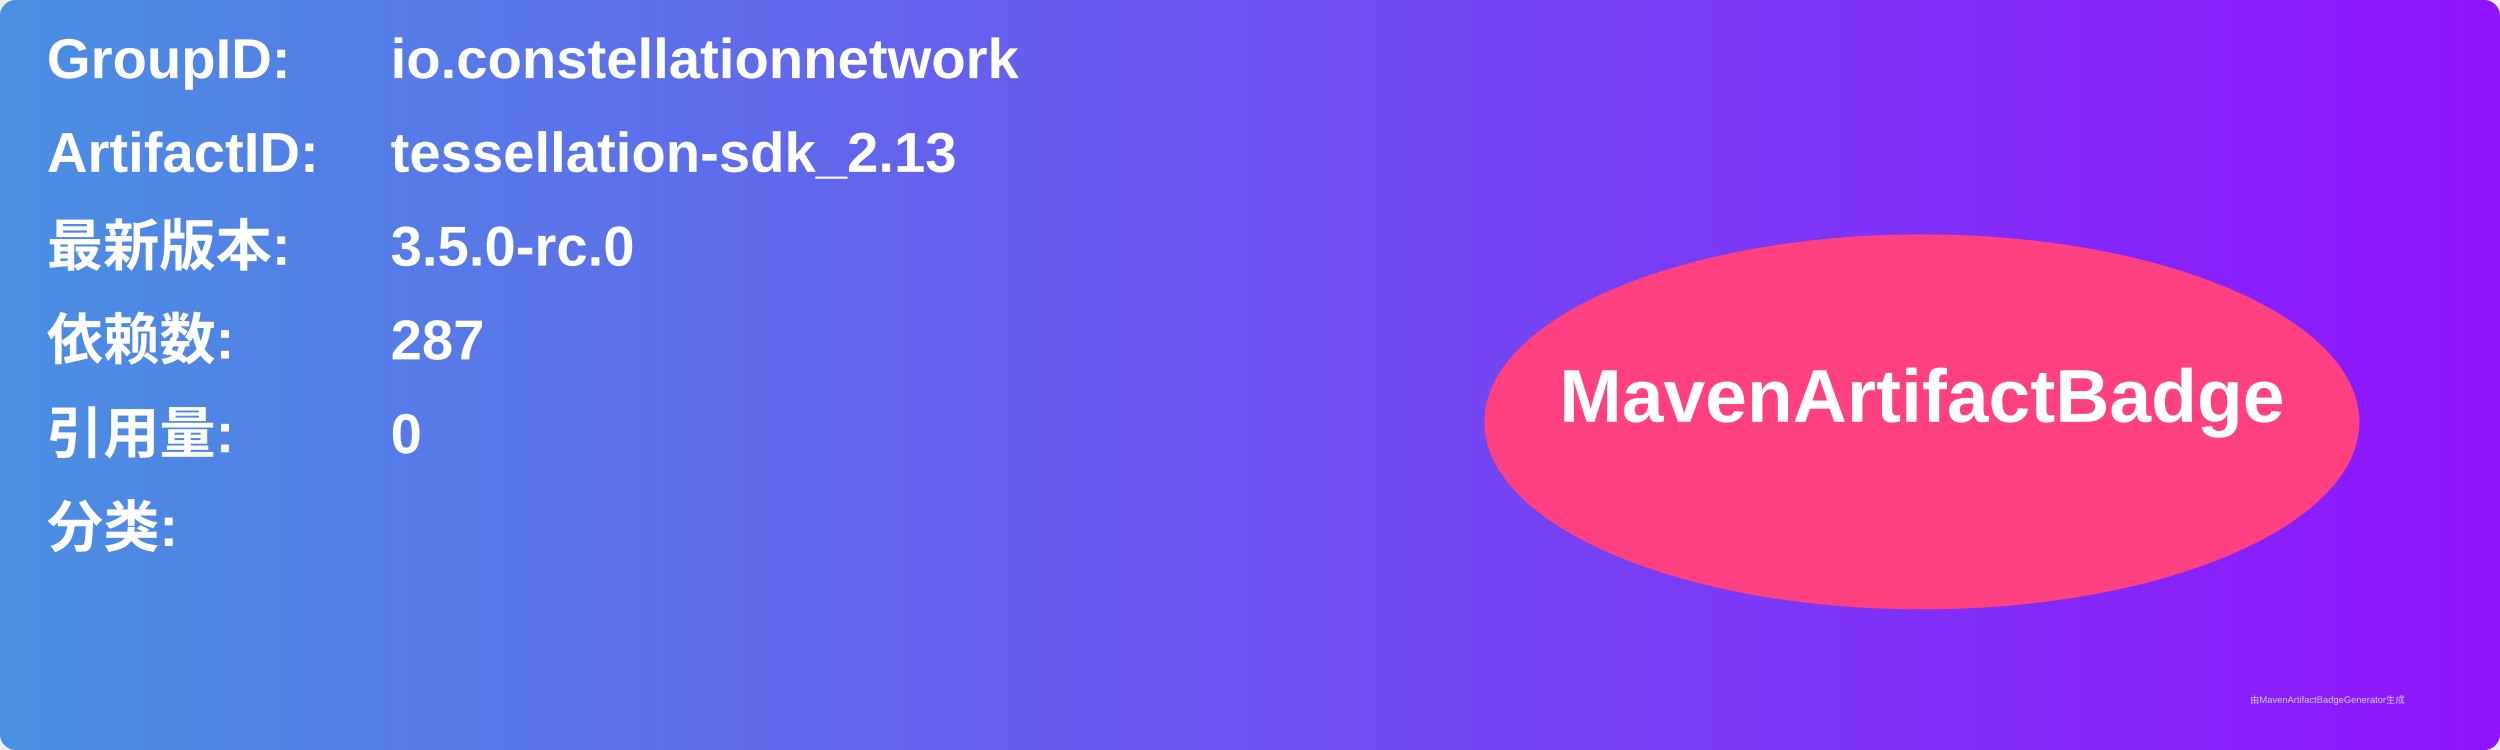
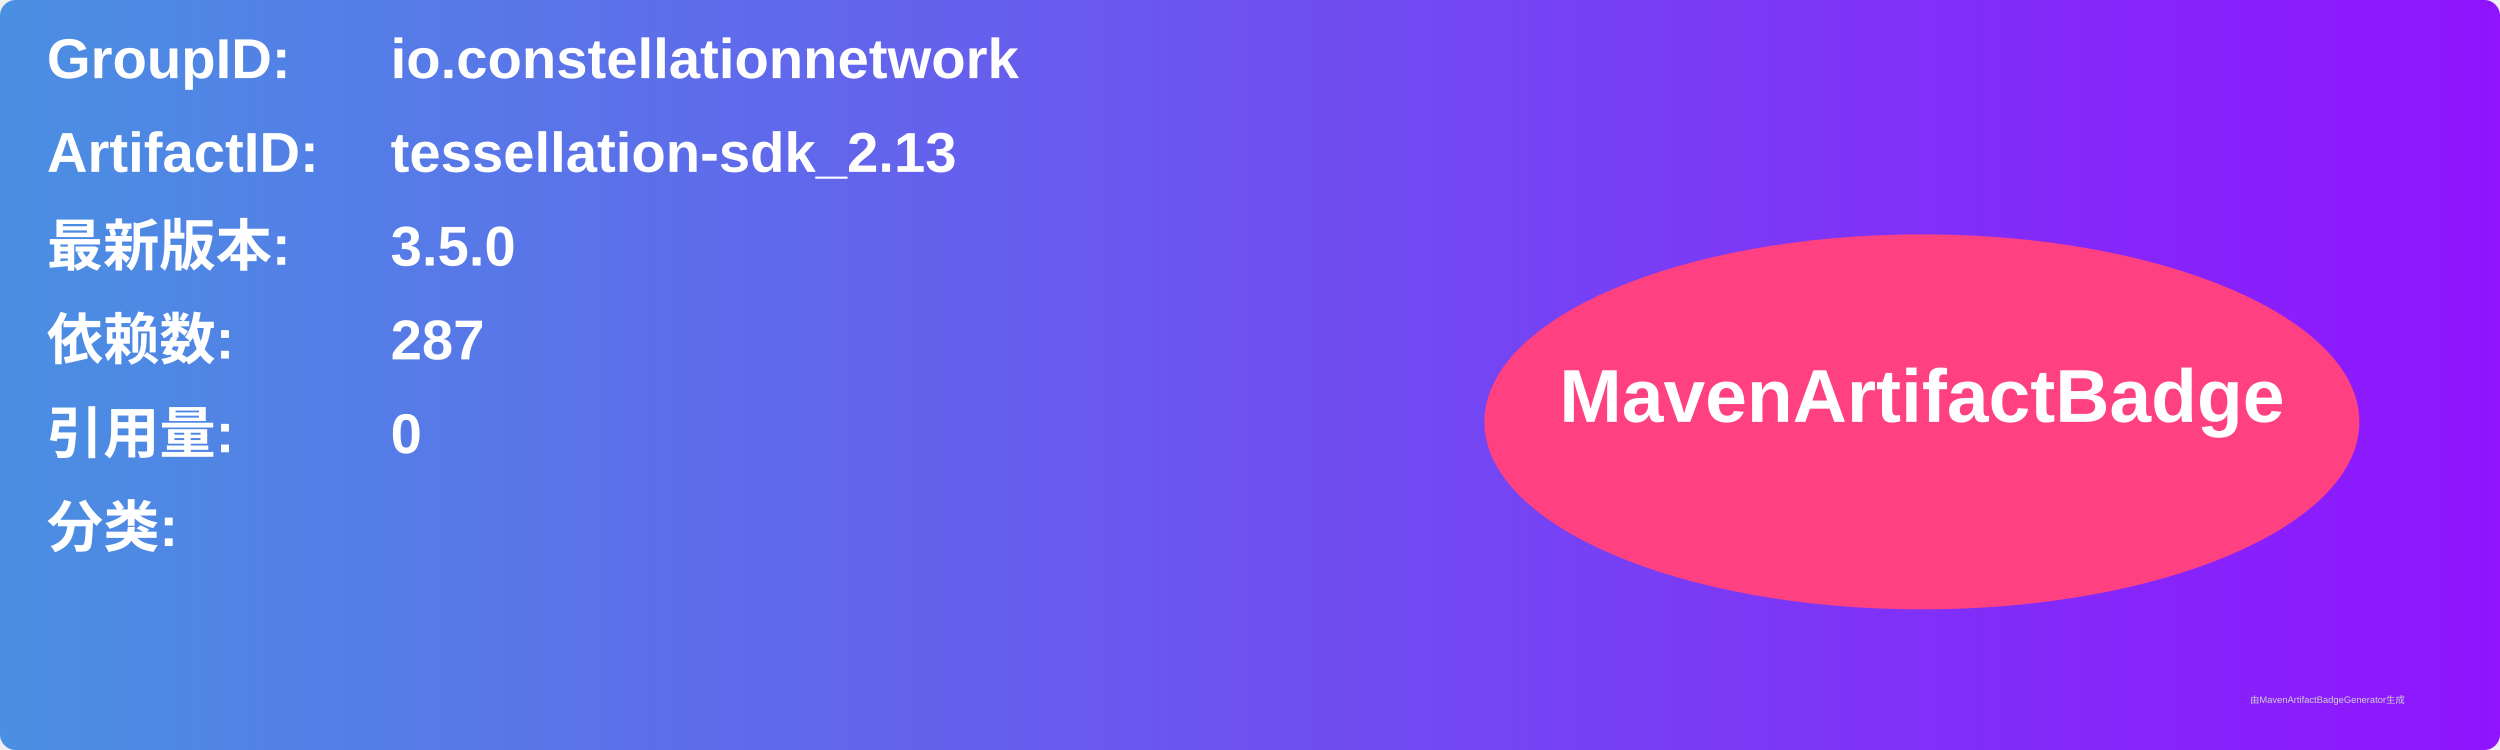
<svg xmlns="http://www.w3.org/2000/svg" width="800" height="240" viewBox="0 0 800 240">
  <linearGradient id="grad" x1="0%" y1="0%" x2="100%" y2="0%">
    <stop offset="0%" stop-color="#4a90e2" />
    <stop offset="100%" stop-color="#9013fe" />
  </linearGradient>
  <rect width="100%" height="100%" rx="5" ry="5" fill="url(#grad)" />
  <g transform="translate(15, 15)">
    <text x="0" y="10" font-family="Arial" font-size="18" fill="white" font-weight="bold" width="260">GroupID:</text>
    <text x="110" y="10" font-family="Arial" font-size="18" fill="white" font-weight="bold" width="460">io.constellationnetwork</text>
    <text x="0" y="40" font-family="Arial" font-size="18" fill="white" font-weight="bold" width="260">ArtifactID:</text>
    <text x="110" y="40" font-family="Arial" font-size="18" fill="white" font-weight="bold" width="460">tessellation-sdk_2.13</text>
    <text x="0" y="70" font-family="Arial" font-size="18" fill="white" font-weight="bold">最新版本:</text>
    <text x="110" y="70" font-family="Arial" font-size="18" fill="white" font-weight="bold">
-       <tspan font-weight="bold">3.5.0-rc.0</tspan>
+       <tspan font-weight="bold">3.5.0</tspan>
    </text>
    <text x="0" y="100" font-family="Arial" font-size="18" fill="white" font-weight="bold">依赖数: </text>
    <text x="110" y="100" font-family="Arial" font-size="18" fill="white">
      <tspan font-weight="bold">287</tspan>
    </text>
    <text x="0" y="130" font-family="Arial" font-size="18" fill="white" font-weight="bold">引用量: </text>
    <text x="110" y="130" font-family="Arial" font-size="18" fill="white">
      <tspan font-weight="bold">0</tspan>
    </text>
    <text x="0" y="160" font-family="Arial" font-size="18" fill="white" font-weight="bold">分类:</text>
    <text x="10" y="190" font-family="Arial" font-size="10" fill="white">
      <tspan font-weight="bold" />
    </text>
    <ellipse cx="600" cy="120" rx="140" ry="60" fill="#ff4081" />
    <text x="600" y="120" text-anchor="middle" font-family="Arial" font-size="24" fill="white" font-weight="bold">MavenArtifactBadge</text>
  </g>
  <text x="720" y="225" font-family="Arial" font-size="3" fill="#d0d0d0">由MavenArtifactBadgeGenerator生成</text>
</svg>
